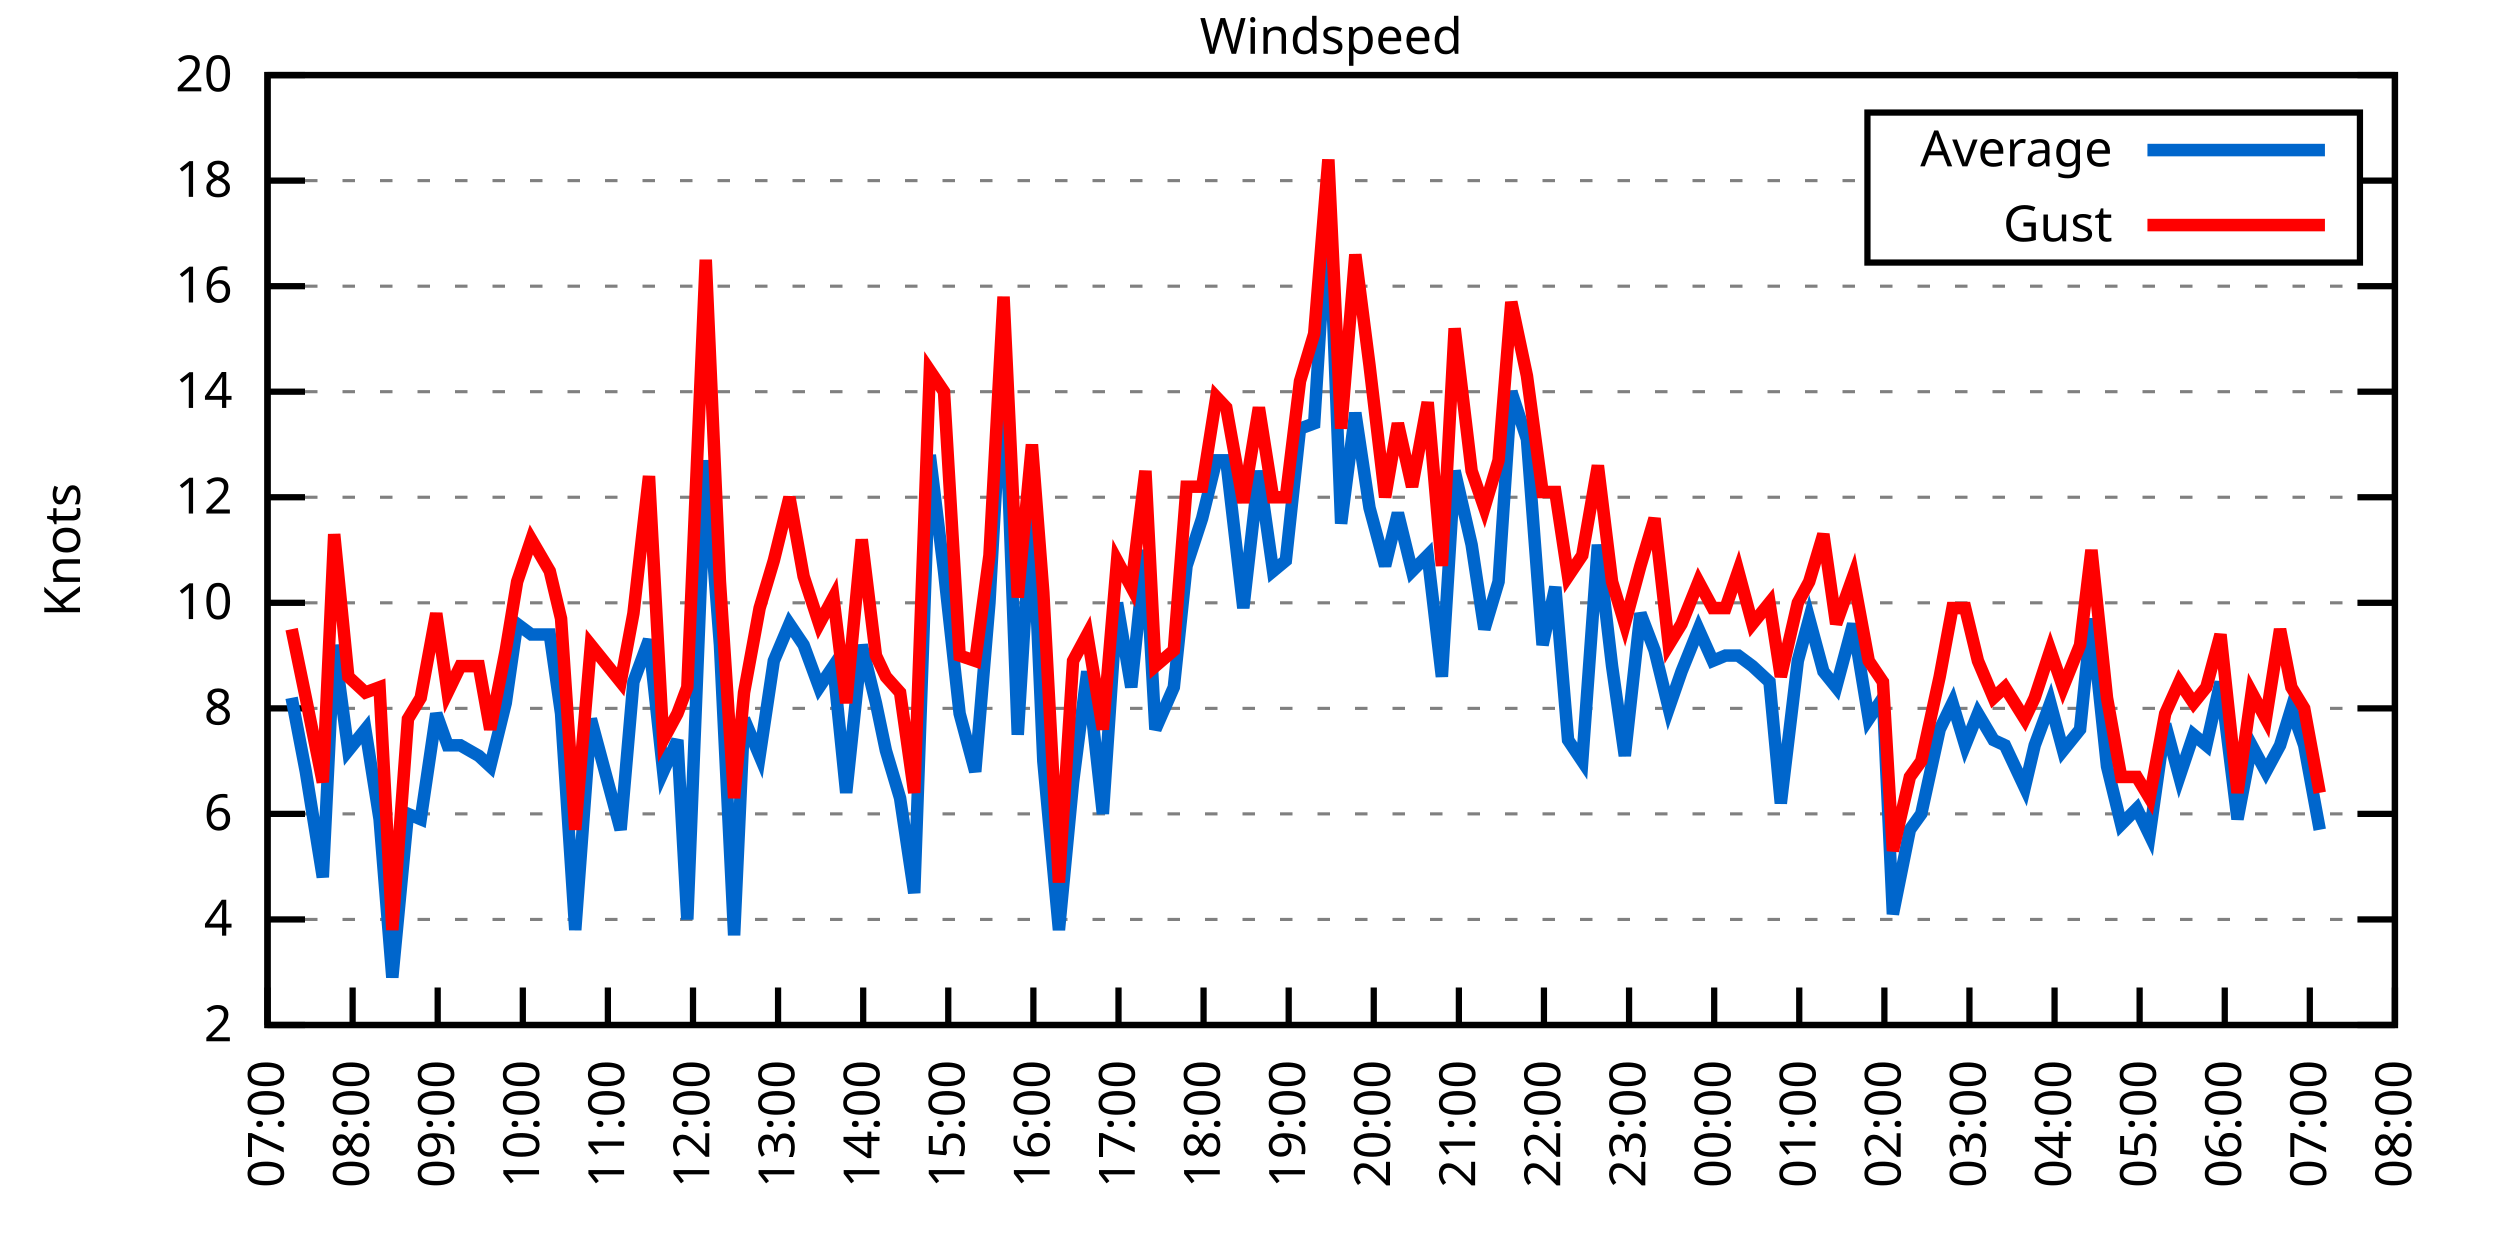
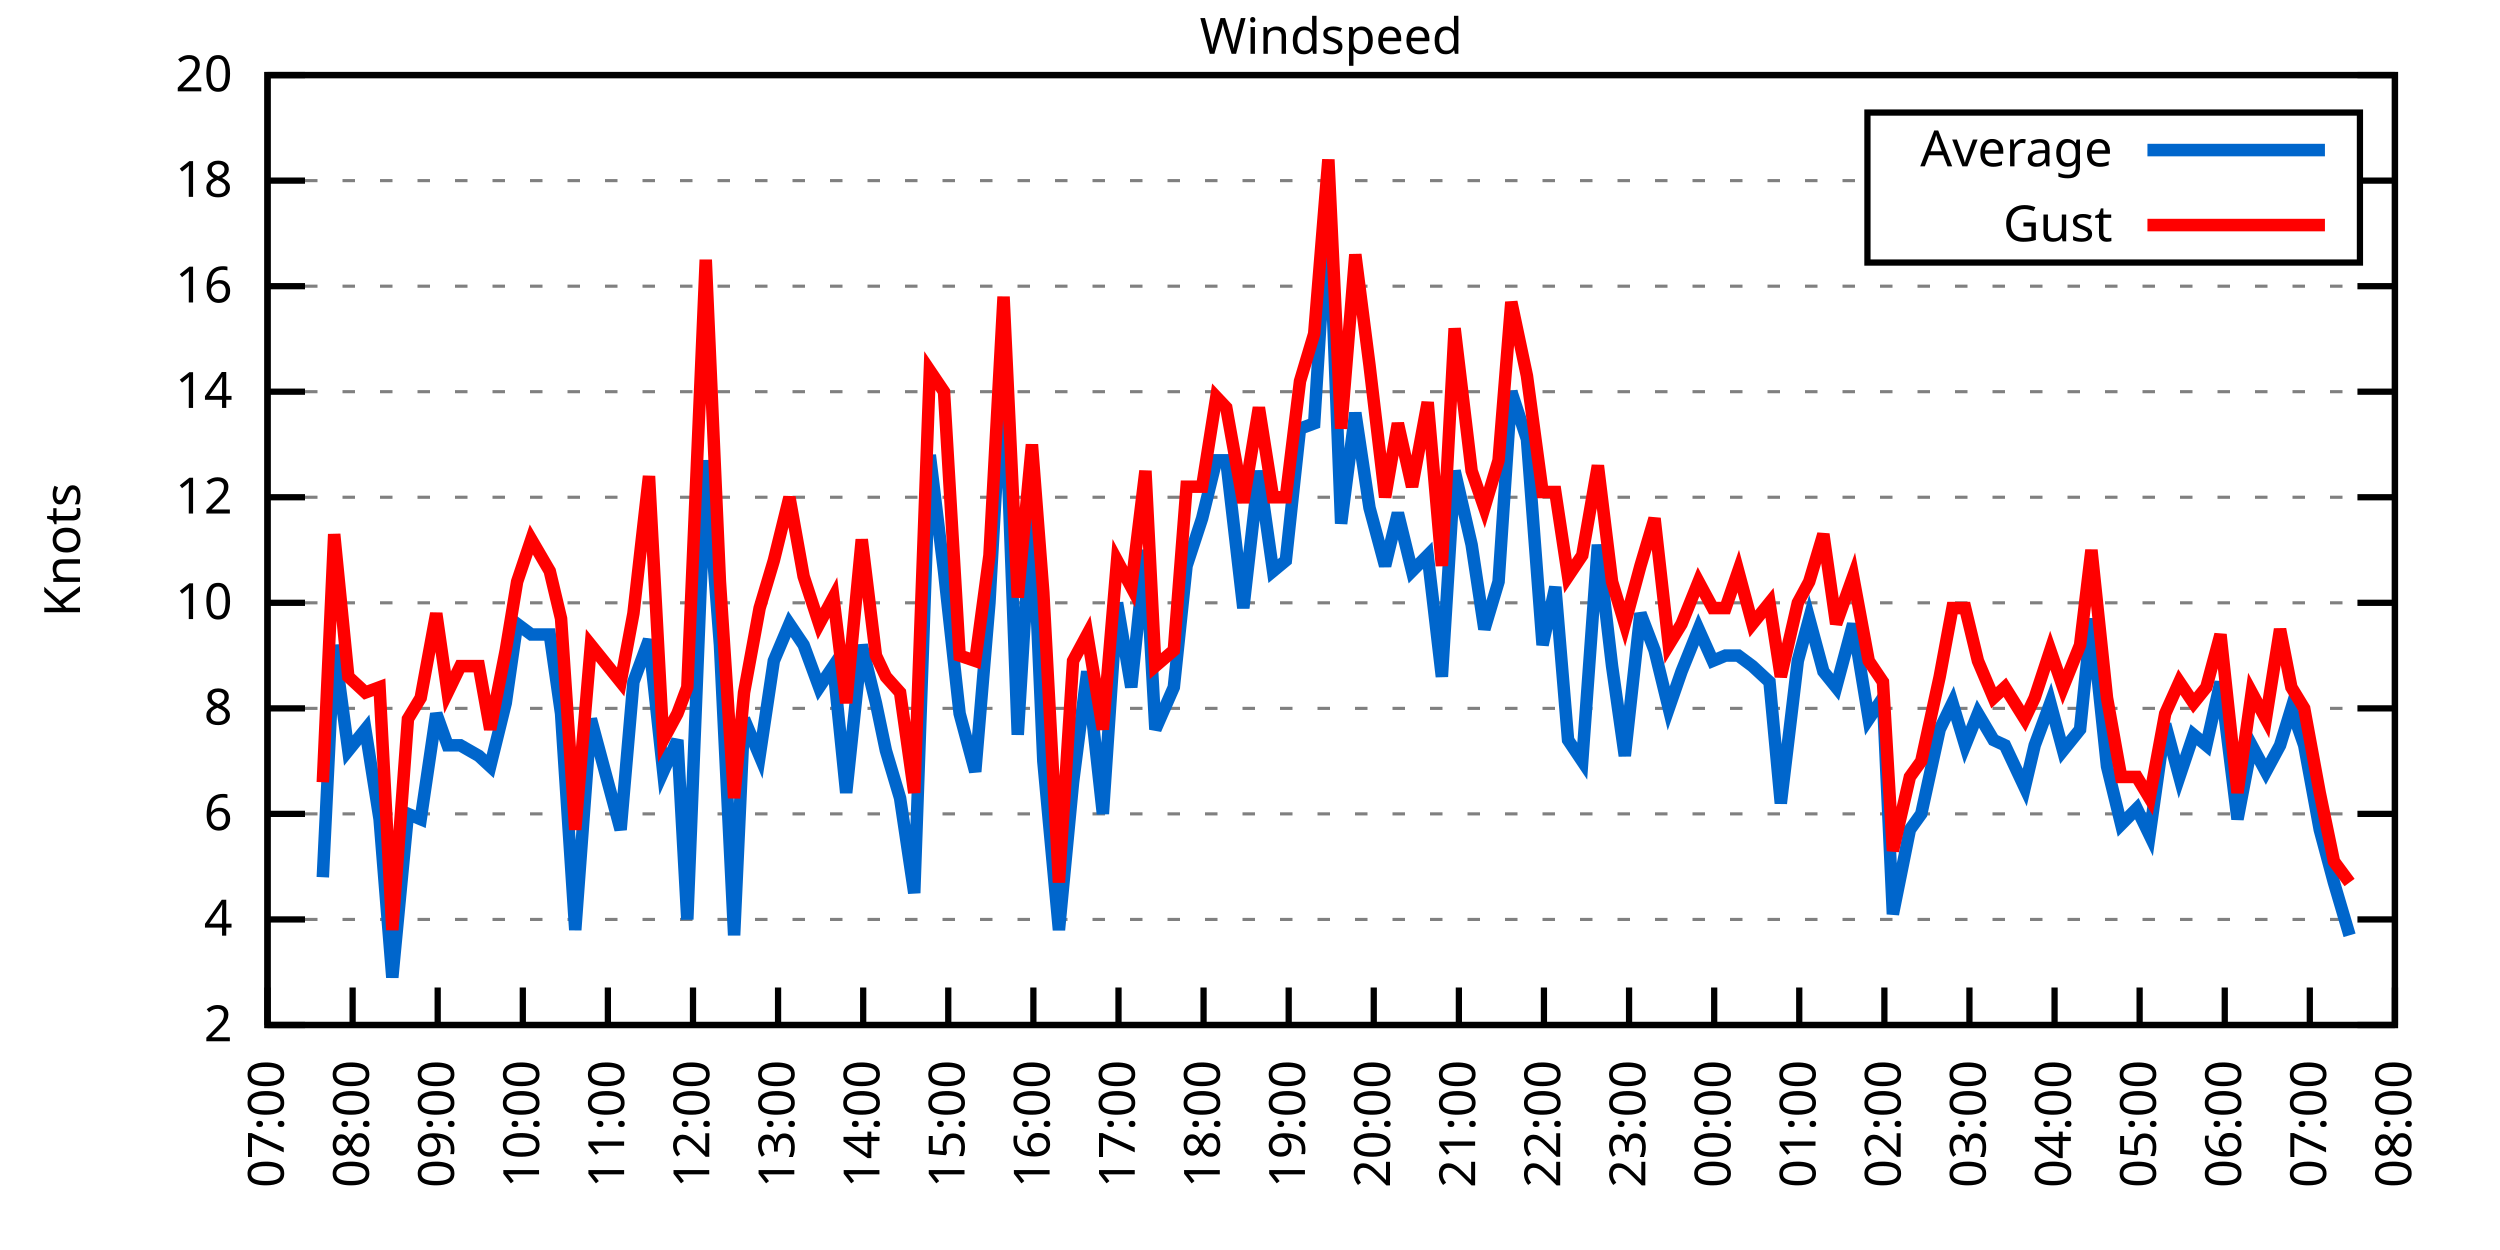
<svg xmlns="http://www.w3.org/2000/svg" xmlns:xlink="http://www.w3.org/1999/xlink" width="400" height="200" viewBox="0 0 400 200">
  <g id="gnuplot_canvas">
    <rect x="0" y="0" width="400" height="200" fill="none" />
    <defs>
      <circle id="gpDot" r="0.5" stroke-width="0.5" stroke="currentColor" />
      <path id="gpPt0" stroke-width="0.333" stroke="currentColor" d="M-1,0 h2 M0,-1 v2" />
      <path id="gpPt1" stroke-width="0.333" stroke="currentColor" d="M-1,-1 L1,1 M1,-1 L-1,1" />
      <path id="gpPt2" stroke-width="0.333" stroke="currentColor" d="M-1,0 L1,0 M0,-1 L0,1 M-1,-1 L1,1 M-1,1 L1,-1" />
      <rect id="gpPt3" stroke-width="0.333" stroke="currentColor" x="-1" y="-1" width="2" height="2" />
      <rect id="gpPt4" stroke-width="0.333" stroke="currentColor" fill="currentColor" x="-1" y="-1" width="2" height="2" />
      <circle id="gpPt5" stroke-width="0.333" stroke="currentColor" cx="0" cy="0" r="1" />
      <use xlink:href="#gpPt5" id="gpPt6" fill="currentColor" stroke="none" />
      <path id="gpPt7" stroke-width="0.333" stroke="currentColor" d="M0,-1.33 L-1.33,0.67 L1.33,0.67 z" />
      <use xlink:href="#gpPt7" id="gpPt8" fill="currentColor" stroke="none" />
      <use xlink:href="#gpPt7" id="gpPt9" stroke="currentColor" transform="rotate(180)" />
      <use xlink:href="#gpPt9" id="gpPt10" fill="currentColor" stroke="none" />
      <use xlink:href="#gpPt3" id="gpPt11" stroke="currentColor" transform="rotate(45)" />
      <use xlink:href="#gpPt11" id="gpPt12" fill="currentColor" stroke="none" />
      <path id="gpPt13" stroke-width="0.333" stroke="currentColor" d="M0,1.330 L1.265,0.411 L0.782,-1.067 L-0.782,-1.076 L-1.265,0.411 z" />
      <use xlink:href="#gpPt13" id="gpPt14" fill="currentColor" stroke="none" />
      <filter id="textbox" filterUnits="objectBoundingBox" x="0" y="0" height="1" width="1">
        <feFlood flood-color="white" flood-opacity="1" result="bgnd" />
        <feComposite in="SourceGraphic" in2="bgnd" operator="atop" />
      </filter>
      <filter id="greybox" filterUnits="objectBoundingBox" x="0" y="0" height="1" width="1">
        <feFlood flood-color="lightgrey" flood-opacity="1" result="grey" />
        <feComposite in="SourceGraphic" in2="grey" operator="atop" />
      </filter>
    </defs>
    <g fill="none" color="white" stroke="currentColor" stroke-width="1.00" stroke-linecap="butt" stroke-linejoin="miter">
</g>
    <g fill="none" color="black" stroke="currentColor" stroke-width="1.00" stroke-linecap="butt" stroke-linejoin="miter">
      <g stroke="none" shape-rendering="crispEdges">
        <polygon fill="rgb(255, 255, 255)" points="42.80,164.00 383.18,164.00 383.18,12.02 42.80,12.02 " />
      </g>
    </g>
    <g fill="none" color="black" stroke="currentColor" stroke-width="1.00" stroke-linecap="butt" stroke-linejoin="miter">
</g>
    <g fill="none" color="black" stroke="black" stroke-width="0.50" stroke-linecap="butt" stroke-linejoin="miter">
</g>
    <g fill="none" color="gray" stroke="currentColor" stroke-width="0.50" stroke-linecap="butt" stroke-linejoin="miter">
      <path stroke="gray" stroke-dasharray="2,4" class="gridline" d="M42.80,164.00 L383.19,164.00  " />
    </g>
    <g fill="none" color="gray" stroke="gray" stroke-width="1.00" stroke-linecap="butt" stroke-linejoin="miter">
</g>
    <g fill="none" color="black" stroke="currentColor" stroke-width="1.00" stroke-linecap="butt" stroke-linejoin="miter">
      <path stroke="black" d="M42.80,164.00 L48.80,164.00 M383.19,164.00 L377.19,164.00  " />
      <g transform="translate(37.20,166.60)" stroke="none" fill="black" font-family="Sans" font-size="8.00" text-anchor="end">
        <text>
          <tspan font-family="Sans"> 2</tspan>
        </text>
      </g>
    </g>
    <g fill="none" color="black" stroke="currentColor" stroke-width="1.00" stroke-linecap="butt" stroke-linejoin="miter">
</g>
    <g fill="none" color="black" stroke="black" stroke-width="0.50" stroke-linecap="butt" stroke-linejoin="miter">
</g>
    <g fill="none" color="gray" stroke="currentColor" stroke-width="0.50" stroke-linecap="butt" stroke-linejoin="miter">
      <path stroke="gray" stroke-dasharray="2,4" class="gridline" d="M42.80,147.11 L383.19,147.11  " />
    </g>
    <g fill="none" color="gray" stroke="gray" stroke-width="1.00" stroke-linecap="butt" stroke-linejoin="miter">
</g>
    <g fill="none" color="black" stroke="currentColor" stroke-width="1.00" stroke-linecap="butt" stroke-linejoin="miter">
      <path stroke="black" d="M42.80,147.11 L48.80,147.11 M383.19,147.11 L377.19,147.11  " />
      <g transform="translate(37.20,149.71)" stroke="none" fill="black" font-family="Sans" font-size="8.00" text-anchor="end">
        <text>
          <tspan font-family="Sans"> 4</tspan>
        </text>
      </g>
    </g>
    <g fill="none" color="black" stroke="currentColor" stroke-width="1.00" stroke-linecap="butt" stroke-linejoin="miter">
</g>
    <g fill="none" color="black" stroke="black" stroke-width="0.50" stroke-linecap="butt" stroke-linejoin="miter">
</g>
    <g fill="none" color="gray" stroke="currentColor" stroke-width="0.50" stroke-linecap="butt" stroke-linejoin="miter">
      <path stroke="gray" stroke-dasharray="2,4" class="gridline" d="M42.80,130.22 L383.19,130.22  " />
    </g>
    <g fill="none" color="gray" stroke="gray" stroke-width="1.00" stroke-linecap="butt" stroke-linejoin="miter">
</g>
    <g fill="none" color="black" stroke="currentColor" stroke-width="1.00" stroke-linecap="butt" stroke-linejoin="miter">
      <path stroke="black" d="M42.80,130.22 L48.80,130.22 M383.19,130.22 L377.19,130.22  " />
      <g transform="translate(37.20,132.82)" stroke="none" fill="black" font-family="Sans" font-size="8.00" text-anchor="end">
        <text>
          <tspan font-family="Sans"> 6</tspan>
        </text>
      </g>
    </g>
    <g fill="none" color="black" stroke="currentColor" stroke-width="1.00" stroke-linecap="butt" stroke-linejoin="miter">
</g>
    <g fill="none" color="black" stroke="black" stroke-width="0.50" stroke-linecap="butt" stroke-linejoin="miter">
</g>
    <g fill="none" color="gray" stroke="currentColor" stroke-width="0.50" stroke-linecap="butt" stroke-linejoin="miter">
      <path stroke="gray" stroke-dasharray="2,4" class="gridline" d="M42.80,113.34 L383.19,113.34  " />
    </g>
    <g fill="none" color="gray" stroke="gray" stroke-width="1.00" stroke-linecap="butt" stroke-linejoin="miter">
</g>
    <g fill="none" color="black" stroke="currentColor" stroke-width="1.00" stroke-linecap="butt" stroke-linejoin="miter">
      <path stroke="black" d="M42.80,113.34 L48.80,113.34 M383.19,113.34 L377.19,113.34  " />
      <g transform="translate(37.20,115.94)" stroke="none" fill="black" font-family="Sans" font-size="8.00" text-anchor="end">
        <text>
          <tspan font-family="Sans"> 8</tspan>
        </text>
      </g>
    </g>
    <g fill="none" color="black" stroke="currentColor" stroke-width="1.00" stroke-linecap="butt" stroke-linejoin="miter">
</g>
    <g fill="none" color="black" stroke="black" stroke-width="0.50" stroke-linecap="butt" stroke-linejoin="miter">
</g>
    <g fill="none" color="gray" stroke="currentColor" stroke-width="0.50" stroke-linecap="butt" stroke-linejoin="miter">
      <path stroke="gray" stroke-dasharray="2,4" class="gridline" d="M42.80,96.45 L383.19,96.45  " />
    </g>
    <g fill="none" color="gray" stroke="gray" stroke-width="1.00" stroke-linecap="butt" stroke-linejoin="miter">
</g>
    <g fill="none" color="black" stroke="currentColor" stroke-width="1.00" stroke-linecap="butt" stroke-linejoin="miter">
      <path stroke="black" d="M42.80,96.45 L48.80,96.45 M383.19,96.45 L377.19,96.45  " />
      <g transform="translate(37.20,99.05)" stroke="none" fill="black" font-family="Sans" font-size="8.00" text-anchor="end">
        <text>
          <tspan font-family="Sans"> 10</tspan>
        </text>
      </g>
    </g>
    <g fill="none" color="black" stroke="currentColor" stroke-width="1.00" stroke-linecap="butt" stroke-linejoin="miter">
</g>
    <g fill="none" color="black" stroke="black" stroke-width="0.50" stroke-linecap="butt" stroke-linejoin="miter">
</g>
    <g fill="none" color="gray" stroke="currentColor" stroke-width="0.50" stroke-linecap="butt" stroke-linejoin="miter">
      <path stroke="gray" stroke-dasharray="2,4" class="gridline" d="M42.80,79.56 L383.19,79.56  " />
    </g>
    <g fill="none" color="gray" stroke="gray" stroke-width="1.00" stroke-linecap="butt" stroke-linejoin="miter">
</g>
    <g fill="none" color="black" stroke="currentColor" stroke-width="1.00" stroke-linecap="butt" stroke-linejoin="miter">
      <path stroke="black" d="M42.80,79.56 L48.80,79.56 M383.19,79.56 L377.19,79.56  " />
      <g transform="translate(37.20,82.16)" stroke="none" fill="black" font-family="Sans" font-size="8.00" text-anchor="end">
        <text>
          <tspan font-family="Sans"> 12</tspan>
        </text>
      </g>
    </g>
    <g fill="none" color="black" stroke="currentColor" stroke-width="1.00" stroke-linecap="butt" stroke-linejoin="miter">
</g>
    <g fill="none" color="black" stroke="black" stroke-width="0.50" stroke-linecap="butt" stroke-linejoin="miter">
</g>
    <g fill="none" color="gray" stroke="currentColor" stroke-width="0.50" stroke-linecap="butt" stroke-linejoin="miter">
      <path stroke="gray" stroke-dasharray="2,4" class="gridline" d="M42.80,62.67 L383.19,62.67  " />
    </g>
    <g fill="none" color="gray" stroke="gray" stroke-width="1.00" stroke-linecap="butt" stroke-linejoin="miter">
</g>
    <g fill="none" color="black" stroke="currentColor" stroke-width="1.00" stroke-linecap="butt" stroke-linejoin="miter">
      <path stroke="black" d="M42.80,62.67 L48.80,62.67 M383.19,62.67 L377.19,62.67  " />
      <g transform="translate(37.20,65.27)" stroke="none" fill="black" font-family="Sans" font-size="8.00" text-anchor="end">
        <text>
          <tspan font-family="Sans"> 14</tspan>
        </text>
      </g>
    </g>
    <g fill="none" color="black" stroke="currentColor" stroke-width="1.00" stroke-linecap="butt" stroke-linejoin="miter">
</g>
    <g fill="none" color="black" stroke="black" stroke-width="0.50" stroke-linecap="butt" stroke-linejoin="miter">
</g>
    <g fill="none" color="gray" stroke="currentColor" stroke-width="0.50" stroke-linecap="butt" stroke-linejoin="miter">
      <path stroke="gray" stroke-dasharray="2,4" class="gridline" d="M42.80,45.79 L383.19,45.79  " />
    </g>
    <g fill="none" color="gray" stroke="gray" stroke-width="1.00" stroke-linecap="butt" stroke-linejoin="miter">
</g>
    <g fill="none" color="black" stroke="currentColor" stroke-width="1.00" stroke-linecap="butt" stroke-linejoin="miter">
      <path stroke="black" d="M42.80,45.79 L48.80,45.79 M383.19,45.79 L377.19,45.79  " />
      <g transform="translate(37.20,48.39)" stroke="none" fill="black" font-family="Sans" font-size="8.00" text-anchor="end">
        <text>
          <tspan font-family="Sans"> 16</tspan>
        </text>
      </g>
    </g>
    <g fill="none" color="black" stroke="currentColor" stroke-width="1.00" stroke-linecap="butt" stroke-linejoin="miter">
</g>
    <g fill="none" color="black" stroke="black" stroke-width="0.50" stroke-linecap="butt" stroke-linejoin="miter">
</g>
    <g fill="none" color="gray" stroke="currentColor" stroke-width="0.50" stroke-linecap="butt" stroke-linejoin="miter">
      <path stroke="gray" stroke-dasharray="2,4" class="gridline" d="M42.80,28.90 L298.79,28.90 M377.59,28.90 L383.19,28.90  " />
    </g>
    <g fill="none" color="gray" stroke="gray" stroke-width="1.00" stroke-linecap="butt" stroke-linejoin="miter">
</g>
    <g fill="none" color="black" stroke="currentColor" stroke-width="1.00" stroke-linecap="butt" stroke-linejoin="miter">
      <path stroke="black" d="M42.80,28.90 L48.80,28.90 M383.19,28.90 L377.19,28.90  " />
      <g transform="translate(37.20,31.50)" stroke="none" fill="black" font-family="Sans" font-size="8.00" text-anchor="end">
        <text>
          <tspan font-family="Sans"> 18</tspan>
        </text>
      </g>
    </g>
    <g fill="none" color="black" stroke="currentColor" stroke-width="1.00" stroke-linecap="butt" stroke-linejoin="miter">
</g>
    <g fill="none" color="black" stroke="black" stroke-width="0.50" stroke-linecap="butt" stroke-linejoin="miter">
</g>
    <g fill="none" color="gray" stroke="currentColor" stroke-width="0.50" stroke-linecap="butt" stroke-linejoin="miter">
      <path stroke="gray" stroke-dasharray="2,4" class="gridline" d="M42.80,12.01 L383.19,12.01  " />
    </g>
    <g fill="none" color="gray" stroke="gray" stroke-width="1.00" stroke-linecap="butt" stroke-linejoin="miter">
</g>
    <g fill="none" color="black" stroke="currentColor" stroke-width="1.00" stroke-linecap="butt" stroke-linejoin="miter">
      <path stroke="black" d="M42.80,12.01 L48.80,12.01 M383.19,12.01 L377.19,12.01  " />
      <g transform="translate(37.20,14.61)" stroke="none" fill="black" font-family="Sans" font-size="8.00" text-anchor="end">
        <text>
          <tspan font-family="Sans"> 20</tspan>
        </text>
      </g>
    </g>
    <g fill="none" color="black" stroke="currentColor" stroke-width="1.00" stroke-linecap="butt" stroke-linejoin="miter">
      <path stroke="black" d="M42.80,164.00 L42.80,158.00  " />
      <g transform="translate(45.40,169.60) rotate(270.00)" stroke="none" fill="black" font-family="Sans" font-size="8.00" text-anchor="end">
        <text>
          <tspan font-family="Sans">07:00</tspan>
        </text>
      </g>
    </g>
    <g fill="none" color="black" stroke="currentColor" stroke-width="1.00" stroke-linecap="butt" stroke-linejoin="miter">
      <path stroke="black" d="M56.42,164.00 L56.42,158.00  " />
      <g transform="translate(59.02,169.60) rotate(270.00)" stroke="none" fill="black" font-family="Sans" font-size="8.00" text-anchor="end">
        <text>
          <tspan font-family="Sans">08:00</tspan>
        </text>
      </g>
    </g>
    <g fill="none" color="black" stroke="currentColor" stroke-width="1.00" stroke-linecap="butt" stroke-linejoin="miter">
      <path stroke="black" d="M70.03,164.00 L70.03,158.00  " />
      <g transform="translate(72.63,169.60) rotate(270.00)" stroke="none" fill="black" font-family="Sans" font-size="8.00" text-anchor="end">
        <text>
          <tspan font-family="Sans">09:00</tspan>
        </text>
      </g>
    </g>
    <g fill="none" color="black" stroke="currentColor" stroke-width="1.00" stroke-linecap="butt" stroke-linejoin="miter">
      <path stroke="black" d="M83.65,164.00 L83.65,158.00  " />
      <g transform="translate(86.25,169.60) rotate(270.00)" stroke="none" fill="black" font-family="Sans" font-size="8.00" text-anchor="end">
        <text>
          <tspan font-family="Sans">10:00</tspan>
        </text>
      </g>
    </g>
    <g fill="none" color="black" stroke="currentColor" stroke-width="1.00" stroke-linecap="butt" stroke-linejoin="miter">
      <path stroke="black" d="M97.26,164.00 L97.26,158.00  " />
      <g transform="translate(99.86,169.60) rotate(270.00)" stroke="none" fill="black" font-family="Sans" font-size="8.00" text-anchor="end">
        <text>
          <tspan font-family="Sans">11:00</tspan>
        </text>
      </g>
    </g>
    <g fill="none" color="black" stroke="currentColor" stroke-width="1.00" stroke-linecap="butt" stroke-linejoin="miter">
      <path stroke="black" d="M110.88,164.00 L110.88,158.00  " />
      <g transform="translate(113.48,169.60) rotate(270.00)" stroke="none" fill="black" font-family="Sans" font-size="8.00" text-anchor="end">
        <text>
          <tspan font-family="Sans">12:00</tspan>
        </text>
      </g>
    </g>
    <g fill="none" color="black" stroke="currentColor" stroke-width="1.00" stroke-linecap="butt" stroke-linejoin="miter">
      <path stroke="black" d="M124.49,164.00 L124.49,158.00  " />
      <g transform="translate(127.09,169.60) rotate(270.00)" stroke="none" fill="black" font-family="Sans" font-size="8.00" text-anchor="end">
        <text>
          <tspan font-family="Sans">13:00</tspan>
        </text>
      </g>
    </g>
    <g fill="none" color="black" stroke="currentColor" stroke-width="1.00" stroke-linecap="butt" stroke-linejoin="miter">
      <path stroke="black" d="M138.11,164.00 L138.11,158.00  " />
      <g transform="translate(140.71,169.60) rotate(270.00)" stroke="none" fill="black" font-family="Sans" font-size="8.00" text-anchor="end">
        <text>
          <tspan font-family="Sans">14:00</tspan>
        </text>
      </g>
    </g>
    <g fill="none" color="black" stroke="currentColor" stroke-width="1.00" stroke-linecap="butt" stroke-linejoin="miter">
      <path stroke="black" d="M151.72,164.00 L151.72,158.00  " />
      <g transform="translate(154.32,169.60) rotate(270.00)" stroke="none" fill="black" font-family="Sans" font-size="8.00" text-anchor="end">
        <text>
          <tspan font-family="Sans">15:00</tspan>
        </text>
      </g>
    </g>
    <g fill="none" color="black" stroke="currentColor" stroke-width="1.00" stroke-linecap="butt" stroke-linejoin="miter">
      <path stroke="black" d="M165.34,164.00 L165.34,158.00  " />
      <g transform="translate(167.94,169.60) rotate(270.00)" stroke="none" fill="black" font-family="Sans" font-size="8.00" text-anchor="end">
        <text>
          <tspan font-family="Sans">16:00</tspan>
        </text>
      </g>
    </g>
    <g fill="none" color="black" stroke="currentColor" stroke-width="1.00" stroke-linecap="butt" stroke-linejoin="miter">
      <path stroke="black" d="M178.96,164.00 L178.96,158.00  " />
      <g transform="translate(181.56,169.60) rotate(270.00)" stroke="none" fill="black" font-family="Sans" font-size="8.00" text-anchor="end">
        <text>
          <tspan font-family="Sans">17:00</tspan>
        </text>
      </g>
    </g>
    <g fill="none" color="black" stroke="currentColor" stroke-width="1.00" stroke-linecap="butt" stroke-linejoin="miter">
      <path stroke="black" d="M192.57,164.00 L192.57,158.00  " />
      <g transform="translate(195.17,169.60) rotate(270.00)" stroke="none" fill="black" font-family="Sans" font-size="8.00" text-anchor="end">
        <text>
          <tspan font-family="Sans">18:00</tspan>
        </text>
      </g>
    </g>
    <g fill="none" color="black" stroke="currentColor" stroke-width="1.00" stroke-linecap="butt" stroke-linejoin="miter">
      <path stroke="black" d="M206.19,164.00 L206.19,158.00  " />
      <g transform="translate(208.79,169.60) rotate(270.00)" stroke="none" fill="black" font-family="Sans" font-size="8.00" text-anchor="end">
        <text>
          <tspan font-family="Sans">19:00</tspan>
        </text>
      </g>
    </g>
    <g fill="none" color="black" stroke="currentColor" stroke-width="1.00" stroke-linecap="butt" stroke-linejoin="miter">
      <path stroke="black" d="M219.80,164.00 L219.80,158.00  " />
      <g transform="translate(222.40,169.60) rotate(270.00)" stroke="none" fill="black" font-family="Sans" font-size="8.00" text-anchor="end">
        <text>
          <tspan font-family="Sans">20:00</tspan>
        </text>
      </g>
    </g>
    <g fill="none" color="black" stroke="currentColor" stroke-width="1.00" stroke-linecap="butt" stroke-linejoin="miter">
      <path stroke="black" d="M233.42,164.00 L233.42,158.00  " />
      <g transform="translate(236.02,169.60) rotate(270.00)" stroke="none" fill="black" font-family="Sans" font-size="8.00" text-anchor="end">
        <text>
          <tspan font-family="Sans">21:00</tspan>
        </text>
      </g>
    </g>
    <g fill="none" color="black" stroke="currentColor" stroke-width="1.00" stroke-linecap="butt" stroke-linejoin="miter">
      <path stroke="black" d="M247.03,164.00 L247.03,158.00  " />
      <g transform="translate(249.63,169.60) rotate(270.00)" stroke="none" fill="black" font-family="Sans" font-size="8.00" text-anchor="end">
        <text>
          <tspan font-family="Sans">22:00</tspan>
        </text>
      </g>
    </g>
    <g fill="none" color="black" stroke="currentColor" stroke-width="1.00" stroke-linecap="butt" stroke-linejoin="miter">
      <path stroke="black" d="M260.65,164.00 L260.65,158.00  " />
      <g transform="translate(263.25,169.60) rotate(270.00)" stroke="none" fill="black" font-family="Sans" font-size="8.00" text-anchor="end">
        <text>
          <tspan font-family="Sans">23:00</tspan>
        </text>
      </g>
    </g>
    <g fill="none" color="black" stroke="currentColor" stroke-width="1.00" stroke-linecap="butt" stroke-linejoin="miter">
      <path stroke="black" d="M274.27,164.00 L274.27,158.00  " />
      <g transform="translate(276.87,169.60) rotate(270.00)" stroke="none" fill="black" font-family="Sans" font-size="8.00" text-anchor="end">
        <text>
          <tspan font-family="Sans">00:00</tspan>
        </text>
      </g>
    </g>
    <g fill="none" color="black" stroke="currentColor" stroke-width="1.00" stroke-linecap="butt" stroke-linejoin="miter">
      <path stroke="black" d="M287.88,164.00 L287.88,158.00  " />
      <g transform="translate(290.48,169.60) rotate(270.00)" stroke="none" fill="black" font-family="Sans" font-size="8.00" text-anchor="end">
        <text>
          <tspan font-family="Sans">01:00</tspan>
        </text>
      </g>
    </g>
    <g fill="none" color="black" stroke="currentColor" stroke-width="1.00" stroke-linecap="butt" stroke-linejoin="miter">
      <path stroke="black" d="M301.50,164.00 L301.50,158.00  " />
      <g transform="translate(304.10,169.60) rotate(270.00)" stroke="none" fill="black" font-family="Sans" font-size="8.00" text-anchor="end">
        <text>
          <tspan font-family="Sans">02:00</tspan>
        </text>
      </g>
    </g>
    <g fill="none" color="black" stroke="currentColor" stroke-width="1.00" stroke-linecap="butt" stroke-linejoin="miter">
      <path stroke="black" d="M315.11,164.00 L315.11,158.00  " />
      <g transform="translate(317.71,169.60) rotate(270.00)" stroke="none" fill="black" font-family="Sans" font-size="8.00" text-anchor="end">
        <text>
          <tspan font-family="Sans">03:00</tspan>
        </text>
      </g>
    </g>
    <g fill="none" color="black" stroke="currentColor" stroke-width="1.00" stroke-linecap="butt" stroke-linejoin="miter">
      <path stroke="black" d="M328.73,164.00 L328.73,158.00  " />
      <g transform="translate(331.33,169.60) rotate(270.00)" stroke="none" fill="black" font-family="Sans" font-size="8.00" text-anchor="end">
        <text>
          <tspan font-family="Sans">04:00</tspan>
        </text>
      </g>
    </g>
    <g fill="none" color="black" stroke="currentColor" stroke-width="1.00" stroke-linecap="butt" stroke-linejoin="miter">
      <path stroke="black" d="M342.34,164.00 L342.34,158.00  " />
      <g transform="translate(344.94,169.60) rotate(270.00)" stroke="none" fill="black" font-family="Sans" font-size="8.00" text-anchor="end">
        <text>
          <tspan font-family="Sans">05:00</tspan>
        </text>
      </g>
    </g>
    <g fill="none" color="black" stroke="currentColor" stroke-width="1.00" stroke-linecap="butt" stroke-linejoin="miter">
      <path stroke="black" d="M355.96,164.00 L355.96,158.00  " />
      <g transform="translate(358.56,169.60) rotate(270.00)" stroke="none" fill="black" font-family="Sans" font-size="8.00" text-anchor="end">
        <text>
          <tspan font-family="Sans">06:00</tspan>
        </text>
      </g>
    </g>
    <g fill="none" color="black" stroke="currentColor" stroke-width="1.00" stroke-linecap="butt" stroke-linejoin="miter">
      <path stroke="black" d="M369.57,164.00 L369.57,158.00  " />
      <g transform="translate(372.17,169.60) rotate(270.00)" stroke="none" fill="black" font-family="Sans" font-size="8.00" text-anchor="end">
        <text>
          <tspan font-family="Sans">07:00</tspan>
        </text>
      </g>
    </g>
    <g fill="none" color="black" stroke="currentColor" stroke-width="1.00" stroke-linecap="butt" stroke-linejoin="miter">
      <path stroke="black" d="M383.19,164.00 L383.19,158.00  " />
      <g transform="translate(385.79,169.60) rotate(270.00)" stroke="none" fill="black" font-family="Sans" font-size="8.00" text-anchor="end">
        <text>
          <tspan font-family="Sans">08:00</tspan>
        </text>
      </g>
    </g>
    <g fill="none" color="black" stroke="currentColor" stroke-width="1.00" stroke-linecap="butt" stroke-linejoin="miter">
</g>
    <g fill="none" color="black" stroke="currentColor" stroke-width="1.00" stroke-linecap="butt" stroke-linejoin="miter">
      <path stroke="black" d="M42.80,12.01 L42.80,164.00 L383.19,164.00 L383.19,12.01 L42.80,12.01 Z  " />
    </g>
    <g fill="none" color="black" stroke="currentColor" stroke-width="1.00" stroke-linecap="butt" stroke-linejoin="miter">
</g>
    <g fill="none" color="black" stroke="currentColor" stroke-width="1.00" stroke-linecap="butt" stroke-linejoin="miter">
      <path stroke="black" d="M298.79,42.01 L298.79,18.01 L377.59,18.01 L377.59,42.01 L298.79,42.01 Z  " />
    </g>
    <g id="Windspeed_plot_1">
      <g fill="none" color="white" stroke="black" stroke-width="2.00" stroke-linecap="butt" stroke-linejoin="miter">
</g>
      <g fill="none" color="black" stroke="currentColor" stroke-width="2.00" stroke-linecap="butt" stroke-linejoin="miter">
        <g transform="translate(337.99,26.61)" stroke="none" fill="black" font-family="Sans" font-size="8.00" text-anchor="end">
          <text>
            <tspan font-family="Sans">Average</tspan>
          </text>
        </g>
      </g>
      <g fill="none" color="black" stroke="currentColor" stroke-width="2.00" stroke-linecap="butt" stroke-linejoin="miter">
-         <path stroke="rgb(  0, 102, 204)" d="M343.59,24.01 L371.99,24.01 M46.66,111.65 L48.93,123.47 L51.65,140.36 L53.47,103.20 L55.73,120.09 L58.46,116.71   L60.73,131.07 L62.77,156.40 L65.27,130.22 L67.31,131.07 L69.80,114.18 L71.62,119.25 L73.66,119.25 L76.61,120.94   L78.43,122.62 L80.92,112.49 L82.74,99.83 L85.01,101.52 L87.96,101.52 L89.77,114.18 L92.04,148.80 L94.54,115.03   L99.30,132.76 L101.35,109.11 L103.84,102.36 L106.11,123.47 L108.38,118.40 L109.97,147.11 L112.92,73.65 L115.19,103.20   L117.46,149.65 L119.05,115.03 L121.54,120.94 L123.81,105.74 L126.31,99.83 L128.58,103.20 L131.07,109.96 L133.34,106.58   L135.39,126.85 L137.88,103.20 L140.15,112.49 L141.74,120.09 L144.01,127.69 L146.28,142.89 L148.77,72.81 L151.04,91.38   L153.54,114.18 L156.04,123.47 L158.31,96.45 L160.57,56.76 L162.84,117.56 L165.11,80.41 L166.93,121.78 L169.43,148.80   L171.69,125.16 L173.96,107.43 L176.46,130.22 L178.73,96.45 L181.00,109.96 L183.27,88.00 L184.86,116.71 L187.81,109.96   L189.85,90.54 L192.34,82.94 L194.61,73.65 L196.20,73.65 L198.93,97.29 L201.42,75.34 L203.69,91.38 L205.73,89.69   L208.00,68.58 L210.27,67.74 L212.54,31.43 L214.58,83.78 L216.85,66.05 L219.12,81.25 L221.62,90.54 L223.66,82.09   L225.93,91.38 L228.43,88.85 L230.70,108.27 L232.74,75.34 L235.46,87.16 L237.50,100.67 L239.77,93.07 L241.81,62.67   L244.31,70.27 L246.81,103.20 L248.85,93.92 L250.89,118.40 L253.16,121.78 L255.66,87.16 L257.93,106.58 L259.97,120.94   L262.47,98.14 L264.73,104.05 L267.00,113.34 L269.05,107.43 L271.77,100.67 L274.04,105.74 L276.08,104.89 L278.12,104.89   L280.39,106.58 L283.12,109.11 L284.93,128.54 L287.65,105.74 L289.47,98.98 L291.74,107.43 L293.78,109.96 L296.50,99.83   L299.00,115.03 L301.27,111.65 L302.86,146.27 L305.58,132.76 L307.40,130.22 L310.35,116.71 L312.39,112.49 L314.43,119.25   L316.47,114.18 L318.97,118.40 L320.79,119.25 L323.96,126.00 L325.55,119.25 L328.05,112.49 L330.09,120.09 L332.81,116.71   L334.63,98.98 L337.12,122.62 L339.39,131.91 L341.89,129.38 L343.93,133.60 L346.43,115.87 L348.70,124.31 L350.97,117.56   L353.01,119.25 L355.28,109.11 L358.00,131.07 L360.27,119.25 L362.54,123.47 L364.81,119.25 L366.62,113.34 L368.67,119.25   L371.16,132.76  " />
+         <path stroke="rgb(  0, 102, 204)" d="M343.59,24.01 L371.99,24.01 M51.65,140.36 L53.47,103.20 L55.73,120.09 L58.46,116.71 L60.73,131.07 L62.77,156.40   L65.27,130.22 L67.31,131.07 L69.80,114.18 L71.62,119.25 L73.66,119.25 L76.61,120.94 L78.43,122.62 L80.92,112.49   L82.74,99.83 L85.01,101.52 L87.96,101.52 L89.77,114.18 L92.04,148.80 L94.54,115.03 L99.30,132.76 L101.35,109.11   L103.84,102.36 L106.11,123.47 L108.38,118.40 L109.97,147.11 L112.92,73.65 L115.19,103.20 L117.46,149.65 L119.05,115.03   L121.54,120.94 L123.81,105.74 L126.31,99.83 L128.58,103.20 L131.07,109.96 L133.34,106.58 L135.39,126.85 L137.88,103.20   L140.15,112.49 L141.74,120.09 L144.01,127.69 L146.28,142.89 L148.77,72.81 L151.04,91.38 L153.54,114.18 L156.04,123.47   L158.31,96.45 L160.57,56.76 L162.84,117.56 L165.11,80.41 L166.93,121.78 L169.43,148.80 L171.69,125.16 L173.96,107.43   L176.46,130.22 L178.73,96.45 L181.00,109.96 L183.27,88.00 L184.86,116.71 L187.81,109.96 L189.85,90.54 L192.34,82.94   L194.61,73.65 L196.20,73.65 L198.93,97.29 L201.42,75.34 L203.69,91.38 L205.73,89.69 L208.00,68.58 L210.27,67.74   L212.54,31.43 L214.58,83.78 L216.85,66.05 L219.12,81.25 L221.62,90.54 L223.66,82.09 L225.93,91.38 L228.43,88.85   L230.70,108.27 L232.74,75.34 L235.46,87.16 L237.50,100.67 L239.77,93.07 L241.81,62.67 L244.31,70.27 L246.81,103.20   L248.85,93.92 L250.89,118.40 L253.16,121.78 L255.66,87.16 L257.93,106.58 L259.97,120.94 L262.47,98.14 L264.73,104.05   L267.00,113.34 L269.05,107.43 L271.77,100.67 L274.04,105.74 L276.08,104.89 L278.12,104.89 L280.39,106.58 L283.12,109.11   L284.93,128.54 L287.65,105.74 L289.47,98.98 L291.74,107.43 L293.78,109.96 L296.50,99.83 L299.00,115.03 L301.27,111.65   L302.86,146.27 L305.58,132.76 L307.40,130.22 L310.35,116.71 L312.39,112.49 L314.43,119.25 L316.47,114.18 L318.97,118.40   L320.79,119.25 L323.96,126.00 L325.55,119.25 L328.05,112.49 L330.09,120.09 L332.81,116.71 L334.63,98.98 L337.12,122.62   L339.39,131.91 L341.89,129.38 L343.93,133.60 L346.43,115.87 L348.70,124.31 L350.97,117.56 L353.01,119.25 L355.28,109.11   L358.00,131.07 L360.27,119.25 L362.54,123.47 L364.81,119.25 L366.62,113.34 L368.67,119.25 L371.16,132.76 L373.43,141.20   L375.93,149.65  " />
      </g>
    </g>
    <g id="Windspeed_plot_2">
      <g fill="none" color="black" stroke="currentColor" stroke-width="2.00" stroke-linecap="butt" stroke-linejoin="miter">
        <g transform="translate(337.99,38.61)" stroke="none" fill="black" font-family="Sans" font-size="8.00" text-anchor="end">
          <text>
            <tspan font-family="Sans">Gust</tspan>
          </text>
        </g>
      </g>
      <g fill="none" color="black" stroke="currentColor" stroke-width="2.00" stroke-linecap="butt" stroke-linejoin="miter">
-         <path stroke="rgb(255,   0,   0)" d="M343.59,36.01 L371.99,36.01 M46.66,100.67 L48.93,111.65 L51.65,125.16 L53.47,85.47 L55.73,108.27 L58.46,110.80   L60.73,109.96 L62.77,148.80 L65.27,115.03 L67.31,111.65 L69.80,98.14 L71.62,110.80 L73.66,106.58 L76.61,106.58   L78.43,116.71 L80.92,104.05 L82.74,93.07 L85.01,86.32 L87.96,91.38 L89.77,98.98 L92.04,132.76 L94.54,103.20   L99.30,109.11 L101.35,98.14 L103.84,76.18 L106.11,118.40 L108.38,114.18 L109.97,109.96 L112.92,41.56 L115.19,93.07   L117.46,127.69 L119.05,110.80 L121.54,97.29 L123.81,89.69 L126.31,79.56 L128.58,92.23 L131.07,99.83 L133.34,95.60   L135.39,112.49 L137.88,86.32 L140.15,104.89 L141.74,108.27 L144.01,110.80 L146.28,126.85 L148.77,59.30 L151.04,62.67   L153.54,104.89 L156.04,105.74 L158.31,88.85 L160.57,47.47 L162.84,95.60 L165.11,71.12 L166.93,94.76 L169.43,141.20   L171.69,105.74 L173.96,101.52 L176.46,116.71 L178.73,89.69 L181.00,93.92 L183.27,75.34 L184.86,106.58 L187.81,104.05   L189.85,77.87 L192.34,77.87 L194.61,63.52 L196.20,65.21 L198.93,80.41 L201.42,65.21 L203.69,79.56 L205.73,79.56   L208.00,60.98 L210.27,53.39 L212.54,25.52 L214.58,68.58 L216.85,40.72 L219.12,58.45 L221.62,79.56 L223.66,67.74   L225.93,77.87 L228.43,64.36 L230.70,90.54 L232.74,52.54 L235.46,75.34 L237.50,81.25 L239.77,73.65 L241.81,48.32   L244.31,60.14 L246.81,78.72 L248.85,78.72 L250.89,92.23 L253.16,88.85 L255.66,74.49 L257.93,93.07 L259.97,99.83   L262.47,90.54 L264.73,82.94 L267.00,103.20 L269.05,99.83 L271.77,93.07 L274.04,97.29 L276.08,97.29 L278.12,91.38   L280.39,99.83 L283.12,96.45 L284.93,108.27 L287.65,96.45 L289.47,93.07 L291.74,85.47 L293.78,99.83 L296.50,92.23   L299.00,105.74 L301.27,109.11 L302.86,136.14 L305.58,124.31 L307.40,121.78 L310.35,108.27 L312.39,97.29 L314.43,97.29   L316.47,105.74 L318.97,111.65 L320.79,109.96 L323.96,115.03 L325.55,111.65 L328.05,104.05 L330.09,109.96 L332.81,103.20   L334.63,88.00 L337.12,111.65 L339.39,124.31 L341.89,124.31 L343.93,127.69 L346.43,114.18 L348.70,109.11 L350.97,112.49   L353.01,109.96 L355.28,101.52 L358.00,126.85 L360.27,110.80 L362.54,115.03 L364.81,100.67 L366.62,109.96 L368.67,113.34   L371.16,126.85  " />
+         <path stroke="rgb(255,   0,   0)" d="M343.59,36.01 L371.99,36.01 M51.65,125.16 L53.47,85.47 L55.73,108.27 L58.46,110.80 L60.73,109.96 L62.77,148.80   L65.27,115.03 L67.31,111.65 L69.80,98.14 L71.62,110.80 L73.66,106.58 L76.61,106.58 L78.43,116.71 L80.92,104.05   L82.74,93.07 L85.01,86.32 L87.96,91.38 L89.77,98.98 L92.04,132.76 L94.54,103.20 L99.30,109.11 L101.35,98.14   L103.84,76.18 L106.11,118.40 L108.38,114.18 L109.97,109.96 L112.92,41.56 L115.19,93.07 L117.46,127.69 L119.05,110.80   L121.54,97.29 L123.81,89.69 L126.31,79.56 L128.58,92.23 L131.07,99.83 L133.34,95.60 L135.39,112.49 L137.88,86.32   L140.15,104.89 L141.74,108.27 L144.01,110.80 L146.28,126.85 L148.77,59.30 L151.04,62.67 L153.54,104.89 L156.04,105.74   L158.31,88.85 L160.57,47.47 L162.84,95.60 L165.11,71.12 L166.93,94.76 L169.43,141.20 L171.69,105.74 L173.96,101.52   L176.46,116.71 L178.73,89.69 L181.00,93.92 L183.27,75.34 L184.86,106.58 L187.81,104.05 L189.85,77.87 L192.34,77.87   L194.61,63.52 L196.20,65.21 L198.93,80.41 L201.42,65.21 L203.69,79.56 L205.73,79.56 L208.00,60.98 L210.27,53.39   L212.54,25.52 L214.58,68.58 L216.85,40.72 L219.12,58.45 L221.62,79.56 L223.66,67.74 L225.93,77.87 L228.43,64.36   L230.70,90.54 L232.74,52.54 L235.46,75.34 L237.50,81.25 L239.77,73.65 L241.81,48.32 L244.31,60.14 L246.81,78.72   L248.85,78.72 L250.89,92.23 L253.16,88.85 L255.66,74.49 L257.93,93.07 L259.97,99.83 L262.47,90.54 L264.73,82.94   L267.00,103.20 L269.05,99.83 L271.77,93.07 L274.04,97.29 L276.08,97.29 L278.12,91.38 L280.39,99.83 L283.12,96.45   L284.93,108.27 L287.65,96.45 L289.47,93.07 L291.74,85.47 L293.78,99.83 L296.50,92.23 L299.00,105.74 L301.27,109.11   L302.86,136.14 L305.58,124.31 L307.40,121.78 L310.35,108.27 L312.39,97.29 L314.43,97.29 L316.47,105.74 L318.97,111.65   L320.79,109.96 L323.96,115.03 L325.55,111.65 L328.05,104.05 L330.09,109.96 L332.81,103.20 L334.63,88.00 L337.12,111.65   L339.39,124.31 L341.89,124.31 L343.93,127.69 L346.43,114.18 L348.70,109.11 L350.97,112.49 L353.01,109.96 L355.28,101.52   L358.00,126.85 L360.27,110.80 L362.54,115.03 L364.81,100.67 L366.62,109.96 L368.67,113.34 L371.16,126.85 L373.43,137.82   L375.93,141.20  " />
      </g>
    </g>
    <g fill="none" color="black" stroke="currentColor" stroke-width="2.00" stroke-linecap="butt" stroke-linejoin="miter">
</g>
    <g fill="none" color="black" stroke="black" stroke-width="1.00" stroke-linecap="butt" stroke-linejoin="miter">
</g>
    <g fill="none" color="black" stroke="currentColor" stroke-width="1.00" stroke-linecap="butt" stroke-linejoin="miter">
      <path stroke="black" d="M42.80,12.01 L42.80,164.00 L383.19,164.00 L383.19,12.01 L42.80,12.01 Z  " />
      <g transform="translate(12.80,88.01) rotate(270.00)" stroke="none" fill="black" font-family="Sans" font-size="8.00" text-anchor="middle">
        <text>
          <tspan font-family="Sans">Knots</tspan>
        </text>
      </g>
    </g>
    <g fill="none" color="black" stroke="currentColor" stroke-width="1.00" stroke-linecap="butt" stroke-linejoin="miter">
</g>
    <g fill="none" color="black" stroke="currentColor" stroke-width="1.00" stroke-linecap="butt" stroke-linejoin="miter">
      <g transform="translate(212.99,8.61)" stroke="none" fill="black" font-family="Sans" font-size="8.00" text-anchor="middle">
        <text>
          <tspan font-family="Sans">Windspeed</tspan>
        </text>
      </g>
    </g>
    <g fill="none" color="black" stroke="currentColor" stroke-width="1.00" stroke-linecap="butt" stroke-linejoin="miter">
</g>
  </g>
</svg>
